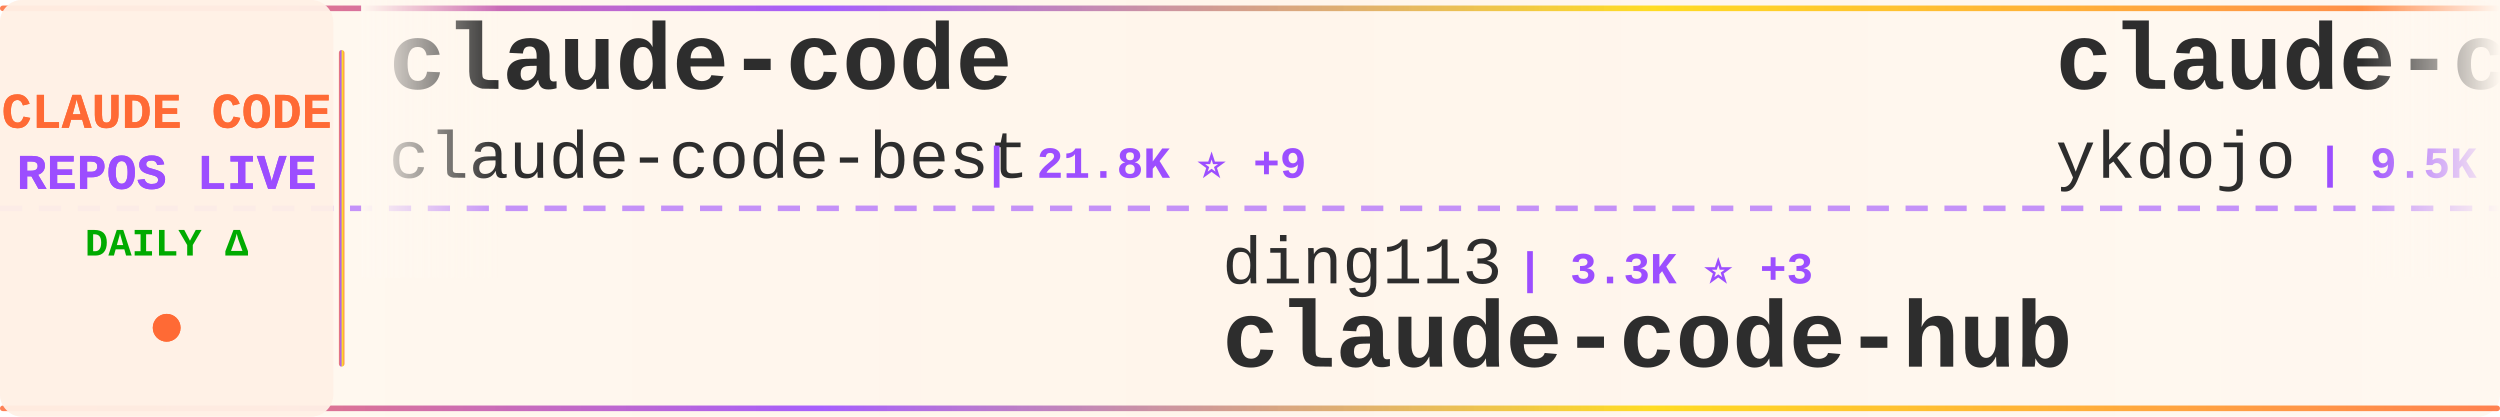
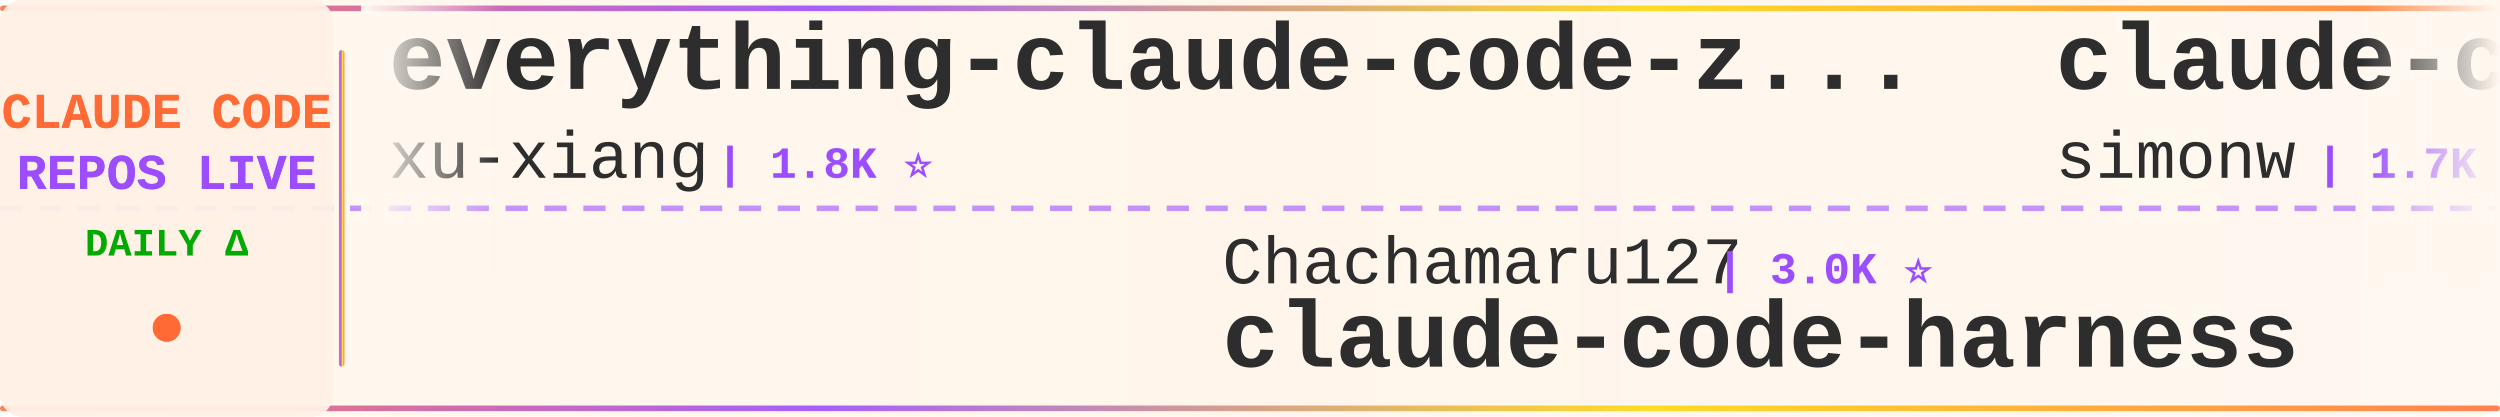
<svg xmlns="http://www.w3.org/2000/svg" width="900" height="150">
  <defs>
    <linearGradient id="tickerBg" x1="0%" y1="0%" x2="100%" y2="0%">
      <stop offset="0%" style="stop-color:#fff8f0;stop-opacity:0.98" />
      <stop offset="50%" style="stop-color:#fff5eb;stop-opacity:1" />
      <stop offset="100%" style="stop-color:#fff8f0;stop-opacity:0.98" />
    </linearGradient>
    <linearGradient id="borderGrad" x1="0%" y1="0%" x2="100%" y2="0%">
      <stop offset="0%" style="stop-color:#FF6B35;stop-opacity:0.85">
        <animate attributeName="stop-opacity" values="0.85;1;0.85" dur="2s" repeatCount="indefinite" />
      </stop>
      <stop offset="33%" style="stop-color:#9C4EFF;stop-opacity:0.9">
        <animate attributeName="stop-opacity" values="0.9;1;0.9" dur="2.2s" repeatCount="indefinite" />
      </stop>
      <stop offset="66%" style="stop-color:#FFD700;stop-opacity:0.85">
        <animate attributeName="stop-opacity" values="0.85;1;0.85" dur="1.8s" repeatCount="indefinite" />
      </stop>
      <stop offset="100%" style="stop-color:#FF6B35;stop-opacity:0.85">
        <animate attributeName="stop-opacity" values="0.85;1;0.85" dur="2s" repeatCount="indefinite" />
      </stop>
    </linearGradient>
    <filter id="textGlow">
      <feGaussianBlur stdDeviation="0.15" result="coloredBlur" />
      <feMerge>
        <feMergeNode in="coloredBlur" />
        <feMergeNode in="SourceGraphic" />
      </feMerge>
    </filter>
    <filter id="metricGlow">
      <feGaussianBlur stdDeviation="0.2" result="coloredBlur" />
      <feMerge>
        <feMergeNode in="coloredBlur" />
        <feMergeNode in="SourceGraphic" />
      </feMerge>
    </filter>
    <linearGradient id="leftFade" x1="0%" y1="0%" x2="100%" y2="0%">
      <stop offset="0%" style="stop-color:#fff8f0;stop-opacity:1" />
      <stop offset="100%" style="stop-color:#fff8f0;stop-opacity:0" />
    </linearGradient>
    <linearGradient id="rightFade" x1="0%" y1="0%" x2="100%" y2="0%">
      <stop offset="0%" style="stop-color:#fff8f0;stop-opacity:0" />
      <stop offset="100%" style="stop-color:#fff8f0;stop-opacity:1" />
    </linearGradient>
  </defs>
  <rect width="900" height="150" fill="url(#tickerBg)" rx="8" />
  <rect x="0" y="2" width="900" height="2" fill="url(#borderGrad)" rx="1" />
  <rect x="0" y="146" width="900" height="2" fill="url(#borderGrad)" rx="1" />
  <line x1="0" y1="75" x2="900" y2="75" stroke="#9C4EFF" stroke-width="2" stroke-dasharray="8 6" opacity="0.6" />
  <rect x="0" y="0" width="120" height="150" fill="#fff0e6" opacity="0.95" rx="8" />
  <text x="60" y="46" font-family="'Courier New', monospace" font-size="18" font-weight="bold" fill="#FF6B35" text-anchor="middle" filter="url(#textGlow)">
    CLAUDE CODE
  </text>
  <text x="60" y="68" font-family="'Courier New', monospace" font-size="18" font-weight="bold" fill="#9C4EFF" text-anchor="middle" filter="url(#textGlow)">
    REPOS LIVE
  </text>
  <text x="60" y="92" font-family="'Courier New', monospace" font-size="14" font-weight="bold" fill="#00aa00" text-anchor="middle">
    DAILY Δ
  </text>
  <circle cx="60" cy="118" r="5" fill="#FF6B35" filter="url(#metricGlow)">
    <animate attributeName="r" values="4;6;4" dur="1.5s" repeatCount="indefinite" />
    <animate attributeName="opacity" values="0.6;1;0.6" dur="1.5s" repeatCount="indefinite" />
  </circle>
  <rect x="122" y="18" width="2" height="114" fill="url(#borderGrad)" rx="1" />
  <clipPath id="tickerClip">
    <rect x="130" y="0" width="770" height="150" />
  </clipPath>
  <g clip-path="url(#tickerClip)">
    <g id="tickerItems">
      <animateTransform attributeName="transform" attributeType="XML" type="translate" from="0 0" to="-3000 0" dur="54s" repeatCount="indefinite" />
      <g transform="translate(0, 0)">
-         <text x="140" y="32" font-family="'Courier New', monospace" font-size="34" font-weight="bold" fill="#2d2d2d">claude-code</text>
-         <text x="140" y="64" font-family="'Courier New', monospace" font-size="24" font-weight="normal" fill="#2d2d2d" opacity="1.0">claude-code-best</text>
-         <text x="354" y="64" font-family="'Courier New', monospace" font-size="16" font-weight="bold" fill="#9C4EFF"> | 21.8K ⭐ +9</text>
+         <text x="140" y="32" font-family="'Courier New', monospace" font-size="34" font-weight="bold" fill="#2d2d2d">everything-claude-code-z...</text>
+         <text x="140" y="64" font-family="'Courier New', monospace" font-size="24" font-weight="normal" fill="#2d2d2d" opacity="1.0">xu-xiang</text>
+         <text x="258" y="64" font-family="'Courier New', monospace" font-size="16" font-weight="bold" fill="#9C4EFF"> | 1.8K ⭐</text>
      </g>
      <g transform="translate(300, 0)">
-         <text x="140" y="102" font-family="'Courier New', monospace" font-size="24" font-weight="normal" fill="#2d2d2d" opacity="1.0">ding113</text>
-         <text x="246" y="102" font-family="'Courier New', monospace" font-size="16" font-weight="bold" fill="#9C4EFF"> | 3.3K ⭐ +3</text>
-         <text x="140" y="132" font-family="'Courier New', monospace" font-size="34" font-weight="bold" fill="#2d2d2d">claude-code-hub</text>
+         <text x="140" y="102" font-family="'Courier New', monospace" font-size="24" font-weight="normal" fill="#2d2d2d" opacity="1.0">Chachamaru127</text>
+         <text x="318" y="102" font-family="'Courier New', monospace" font-size="16" font-weight="bold" fill="#9C4EFF"> | 3.0K ⭐</text>
+         <text x="140" y="132" font-family="'Courier New', monospace" font-size="34" font-weight="bold" fill="#2d2d2d">claude-code-harness</text>
      </g>
      <g transform="translate(600, 0)">
-         <text x="140" y="32" font-family="'Courier New', monospace" font-size="34" font-weight="bold" fill="#2d2d2d">claude-code-tips</text>
-         <text x="140" y="64" font-family="'Courier New', monospace" font-size="24" font-weight="normal" fill="#2d2d2d" opacity="1.0">ykdojo</text>
-         <text x="234" y="64" font-family="'Courier New', monospace" font-size="16" font-weight="bold" fill="#9C4EFF"> | 9.5K ⭐ +2</text>
+         <text x="140" y="32" font-family="'Courier New', monospace" font-size="34" font-weight="bold" fill="#2d2d2d">claude-code-transcripts</text>
+         <text x="140" y="64" font-family="'Courier New', monospace" font-size="24" font-weight="normal" fill="#2d2d2d" opacity="1.0">simonw</text>
+         <text x="234" y="64" font-family="'Courier New', monospace" font-size="16" font-weight="bold" fill="#9C4EFF"> | 1.7K ⭐ +1</text>
      </g>
      <g transform="translate(900, 0)">
-         <text x="140" y="102" font-family="'Courier New', monospace" font-size="24" font-weight="normal" fill="#2d2d2d" opacity="1.0">RichardAtCT</text>
-         <text x="294" y="102" font-family="'Courier New', monospace" font-size="16" font-weight="bold" fill="#9C4EFF"> | 2.7K ⭐</text>
-         <text x="140" y="132" font-family="'Courier New', monospace" font-size="34" font-weight="bold" fill="#2d2d2d">claude-code-telegram</text>
+         <text x="140" y="102" font-family="'Courier New', monospace" font-size="24" font-weight="normal" fill="#2d2d2d" opacity="1.0">ghuntley</text>
+         <text x="258" y="102" font-family="'Courier New', monospace" font-size="16" font-weight="bold" fill="#9C4EFF"> | 987 ⭐</text>
+         <text x="140" y="132" font-family="'Courier New', monospace" font-size="34" font-weight="bold" fill="#2d2d2d">claude-code-source-code-...</text>
      </g>
      <g transform="translate(1200, 0)">
-         <text x="140" y="32" font-family="'Courier New', monospace" font-size="34" font-weight="bold" fill="#2d2d2d">claude-code</text>
-         <text x="140" y="64" font-family="'Courier New', monospace" font-size="24" font-weight="normal" fill="#2d2d2d" opacity="1.0">yasasbanukaofficial</text>
-         <text x="390" y="64" font-family="'Courier New', monospace" font-size="16" font-weight="bold" fill="#9C4EFF"> | 3.9K ⭐ +2</text>
+         <text x="140" y="32" font-family="'Courier New', monospace" font-size="34" font-weight="bold" fill="#2d2d2d">claude-code-proxy</text>
+         <text x="140" y="64" font-family="'Courier New', monospace" font-size="24" font-weight="normal" fill="#2d2d2d" opacity="1.0">fuergaosi233</text>
+         <text x="306" y="64" font-family="'Courier New', monospace" font-size="16" font-weight="bold" fill="#9C4EFF"> | 2.8K ⭐ -1</text>
      </g>
      <g transform="translate(1500, 0)">
-         <text x="140" y="102" font-family="'Courier New', monospace" font-size="24" font-weight="normal" fill="#2d2d2d" opacity="1.0">KPR111</text>
-         <text x="234" y="102" font-family="'Courier New', monospace" font-size="16" font-weight="bold" fill="#9C4EFF"> | 18 ⭐</text>
-         <text x="140" y="132" font-family="'Courier New', monospace" font-size="34" font-weight="bold" fill="#2d2d2d">Claude-Code</text>
+         <text x="140" y="102" font-family="'Courier New', monospace" font-size="24" font-weight="normal" fill="#2d2d2d" opacity="1.0">tanbiralam</text>
+         <text x="282" y="102" font-family="'Courier New', monospace" font-size="16" font-weight="bold" fill="#9C4EFF"> | 2.1K ⭐</text>
+         <text x="140" y="132" font-family="'Courier New', monospace" font-size="34" font-weight="bold" fill="#2d2d2d">claude-code</text>
      </g>
      <g transform="translate(1800, 0)">
-         <text x="140" y="32" font-family="'Courier New', monospace" font-size="34" font-weight="bold" fill="#2d2d2d">claude-code-system-promp...</text>
-         <text x="140" y="64" font-family="'Courier New', monospace" font-size="24" font-weight="normal" fill="#2d2d2d" opacity="1.0">Piebald-AI</text>
-         <text x="282" y="64" font-family="'Courier New', monospace" font-size="16" font-weight="bold" fill="#9C4EFF"> | 12.2K ⭐</text>
+         <text x="140" y="32" font-family="'Courier New', monospace" font-size="34" font-weight="bold" fill="#2d2d2d">ralph-claude-code</text>
+         <text x="140" y="64" font-family="'Courier New', monospace" font-size="24" font-weight="normal" fill="#2d2d2d" opacity="1.0">frankbria</text>
+         <text x="270" y="64" font-family="'Courier New', monospace" font-size="16" font-weight="bold" fill="#9C4EFF"> | 9.6K ⭐</text>
      </g>
      <g transform="translate(2100, 0)">
-         <text x="140" y="102" font-family="'Courier New', monospace" font-size="24" font-weight="normal" fill="#2d2d2d" opacity="1.0">huangserva</text>
-         <text x="282" y="102" font-family="'Courier New', monospace" font-size="16" font-weight="bold" fill="#9C4EFF"> | 622 ⭐</text>
-         <text x="140" y="132" font-family="'Courier New', monospace" font-size="34" font-weight="bold" fill="#2d2d2d">claude-code-cli</text>
+         <text x="140" y="102" font-family="'Courier New', monospace" font-size="24" font-weight="normal" fill="#2d2d2d" opacity="1.0">Onewon</text>
+         <text x="234" y="102" font-family="'Courier New', monospace" font-size="16" font-weight="bold" fill="#9C4EFF"> | 180 ⭐</text>
+         <text x="140" y="132" font-family="'Courier New', monospace" font-size="34" font-weight="bold" fill="#2d2d2d">claude-code</text>
      </g>
      <g transform="translate(2400, 0)">
        <text x="140" y="32" font-family="'Courier New', monospace" font-size="34" font-weight="bold" fill="#2d2d2d">claude-code</text>
        <text x="140" y="64" font-family="'Courier New', monospace" font-size="24" font-weight="normal" fill="#2d2d2d" opacity="1.0">freestylefly</text>
        <text x="306" y="64" font-family="'Courier New', monospace" font-size="16" font-weight="bold" fill="#9C4EFF"> | 128 ⭐</text>
      </g>
      <g transform="translate(2700, 0)">
        <text x="140" y="102" font-family="'Courier New', monospace" font-size="24" font-weight="normal" fill="#2d2d2d" opacity="1.0">Windy3f3f3f3f</text>
-         <text x="318" y="102" font-family="'Courier New', monospace" font-size="16" font-weight="bold" fill="#9C4EFF"> | 3.4K ⭐ +3</text>
-         <text x="140" y="132" font-family="'Courier New', monospace" font-size="34" font-weight="bold" fill="#2d2d2d">how-claude-code-works</text>
+         <text x="318" y="102" font-family="'Courier New', monospace" font-size="16" font-weight="bold" fill="#9C4EFF"> | 2.5K ⭐ +3</text>
+         <text x="140" y="132" font-family="'Courier New', monospace" font-size="34" font-weight="bold" fill="#2d2d2d">claude-code-from-scratch</text>
      </g>
      <g transform="translate(3000, 0)">
-         <text x="140" y="32" font-family="'Courier New', monospace" font-size="34" font-weight="bold" fill="#2d2d2d">claude-code</text>
-         <text x="140" y="64" font-family="'Courier New', monospace" font-size="24" font-weight="normal" fill="#2d2d2d" opacity="1.0">claude-code-best</text>
-         <text x="354" y="64" font-family="'Courier New', monospace" font-size="16" font-weight="bold" fill="#9C4EFF"> | 21.8K ⭐ +9</text>
+         <text x="140" y="32" font-family="'Courier New', monospace" font-size="34" font-weight="bold" fill="#2d2d2d">everything-claude-code-z...</text>
+         <text x="140" y="64" font-family="'Courier New', monospace" font-size="24" font-weight="normal" fill="#2d2d2d" opacity="1.0">xu-xiang</text>
+         <text x="258" y="64" font-family="'Courier New', monospace" font-size="16" font-weight="bold" fill="#9C4EFF"> | 1.8K ⭐</text>
      </g>
      <g transform="translate(3300, 0)">
-         <text x="140" y="102" font-family="'Courier New', monospace" font-size="24" font-weight="normal" fill="#2d2d2d" opacity="1.0">ding113</text>
-         <text x="246" y="102" font-family="'Courier New', monospace" font-size="16" font-weight="bold" fill="#9C4EFF"> | 3.3K ⭐ +3</text>
-         <text x="140" y="132" font-family="'Courier New', monospace" font-size="34" font-weight="bold" fill="#2d2d2d">claude-code-hub</text>
+         <text x="140" y="102" font-family="'Courier New', monospace" font-size="24" font-weight="normal" fill="#2d2d2d" opacity="1.0">Chachamaru127</text>
+         <text x="318" y="102" font-family="'Courier New', monospace" font-size="16" font-weight="bold" fill="#9C4EFF"> | 3.0K ⭐</text>
+         <text x="140" y="132" font-family="'Courier New', monospace" font-size="34" font-weight="bold" fill="#2d2d2d">claude-code-harness</text>
      </g>
      <g transform="translate(3600, 0)">
-         <text x="140" y="32" font-family="'Courier New', monospace" font-size="34" font-weight="bold" fill="#2d2d2d">claude-code-tips</text>
-         <text x="140" y="64" font-family="'Courier New', monospace" font-size="24" font-weight="normal" fill="#2d2d2d" opacity="1.0">ykdojo</text>
-         <text x="234" y="64" font-family="'Courier New', monospace" font-size="16" font-weight="bold" fill="#9C4EFF"> | 9.5K ⭐ +2</text>
+         <text x="140" y="32" font-family="'Courier New', monospace" font-size="34" font-weight="bold" fill="#2d2d2d">claude-code-transcripts</text>
+         <text x="140" y="64" font-family="'Courier New', monospace" font-size="24" font-weight="normal" fill="#2d2d2d" opacity="1.0">simonw</text>
+         <text x="234" y="64" font-family="'Courier New', monospace" font-size="16" font-weight="bold" fill="#9C4EFF"> | 1.7K ⭐ +1</text>
      </g>
      <g transform="translate(3900, 0)">
-         <text x="140" y="102" font-family="'Courier New', monospace" font-size="24" font-weight="normal" fill="#2d2d2d" opacity="1.0">RichardAtCT</text>
-         <text x="294" y="102" font-family="'Courier New', monospace" font-size="16" font-weight="bold" fill="#9C4EFF"> | 2.7K ⭐</text>
-         <text x="140" y="132" font-family="'Courier New', monospace" font-size="34" font-weight="bold" fill="#2d2d2d">claude-code-telegram</text>
+         <text x="140" y="102" font-family="'Courier New', monospace" font-size="24" font-weight="normal" fill="#2d2d2d" opacity="1.0">ghuntley</text>
+         <text x="258" y="102" font-family="'Courier New', monospace" font-size="16" font-weight="bold" fill="#9C4EFF"> | 987 ⭐</text>
+         <text x="140" y="132" font-family="'Courier New', monospace" font-size="34" font-weight="bold" fill="#2d2d2d">claude-code-source-code-...</text>
      </g>
    </g>
  </g>
  <rect x="130" y="0" width="50" height="100" fill="url(#leftFade)" />
  <rect x="850" y="0" width="50" height="100" fill="url(#rightFade)" />
</svg>
